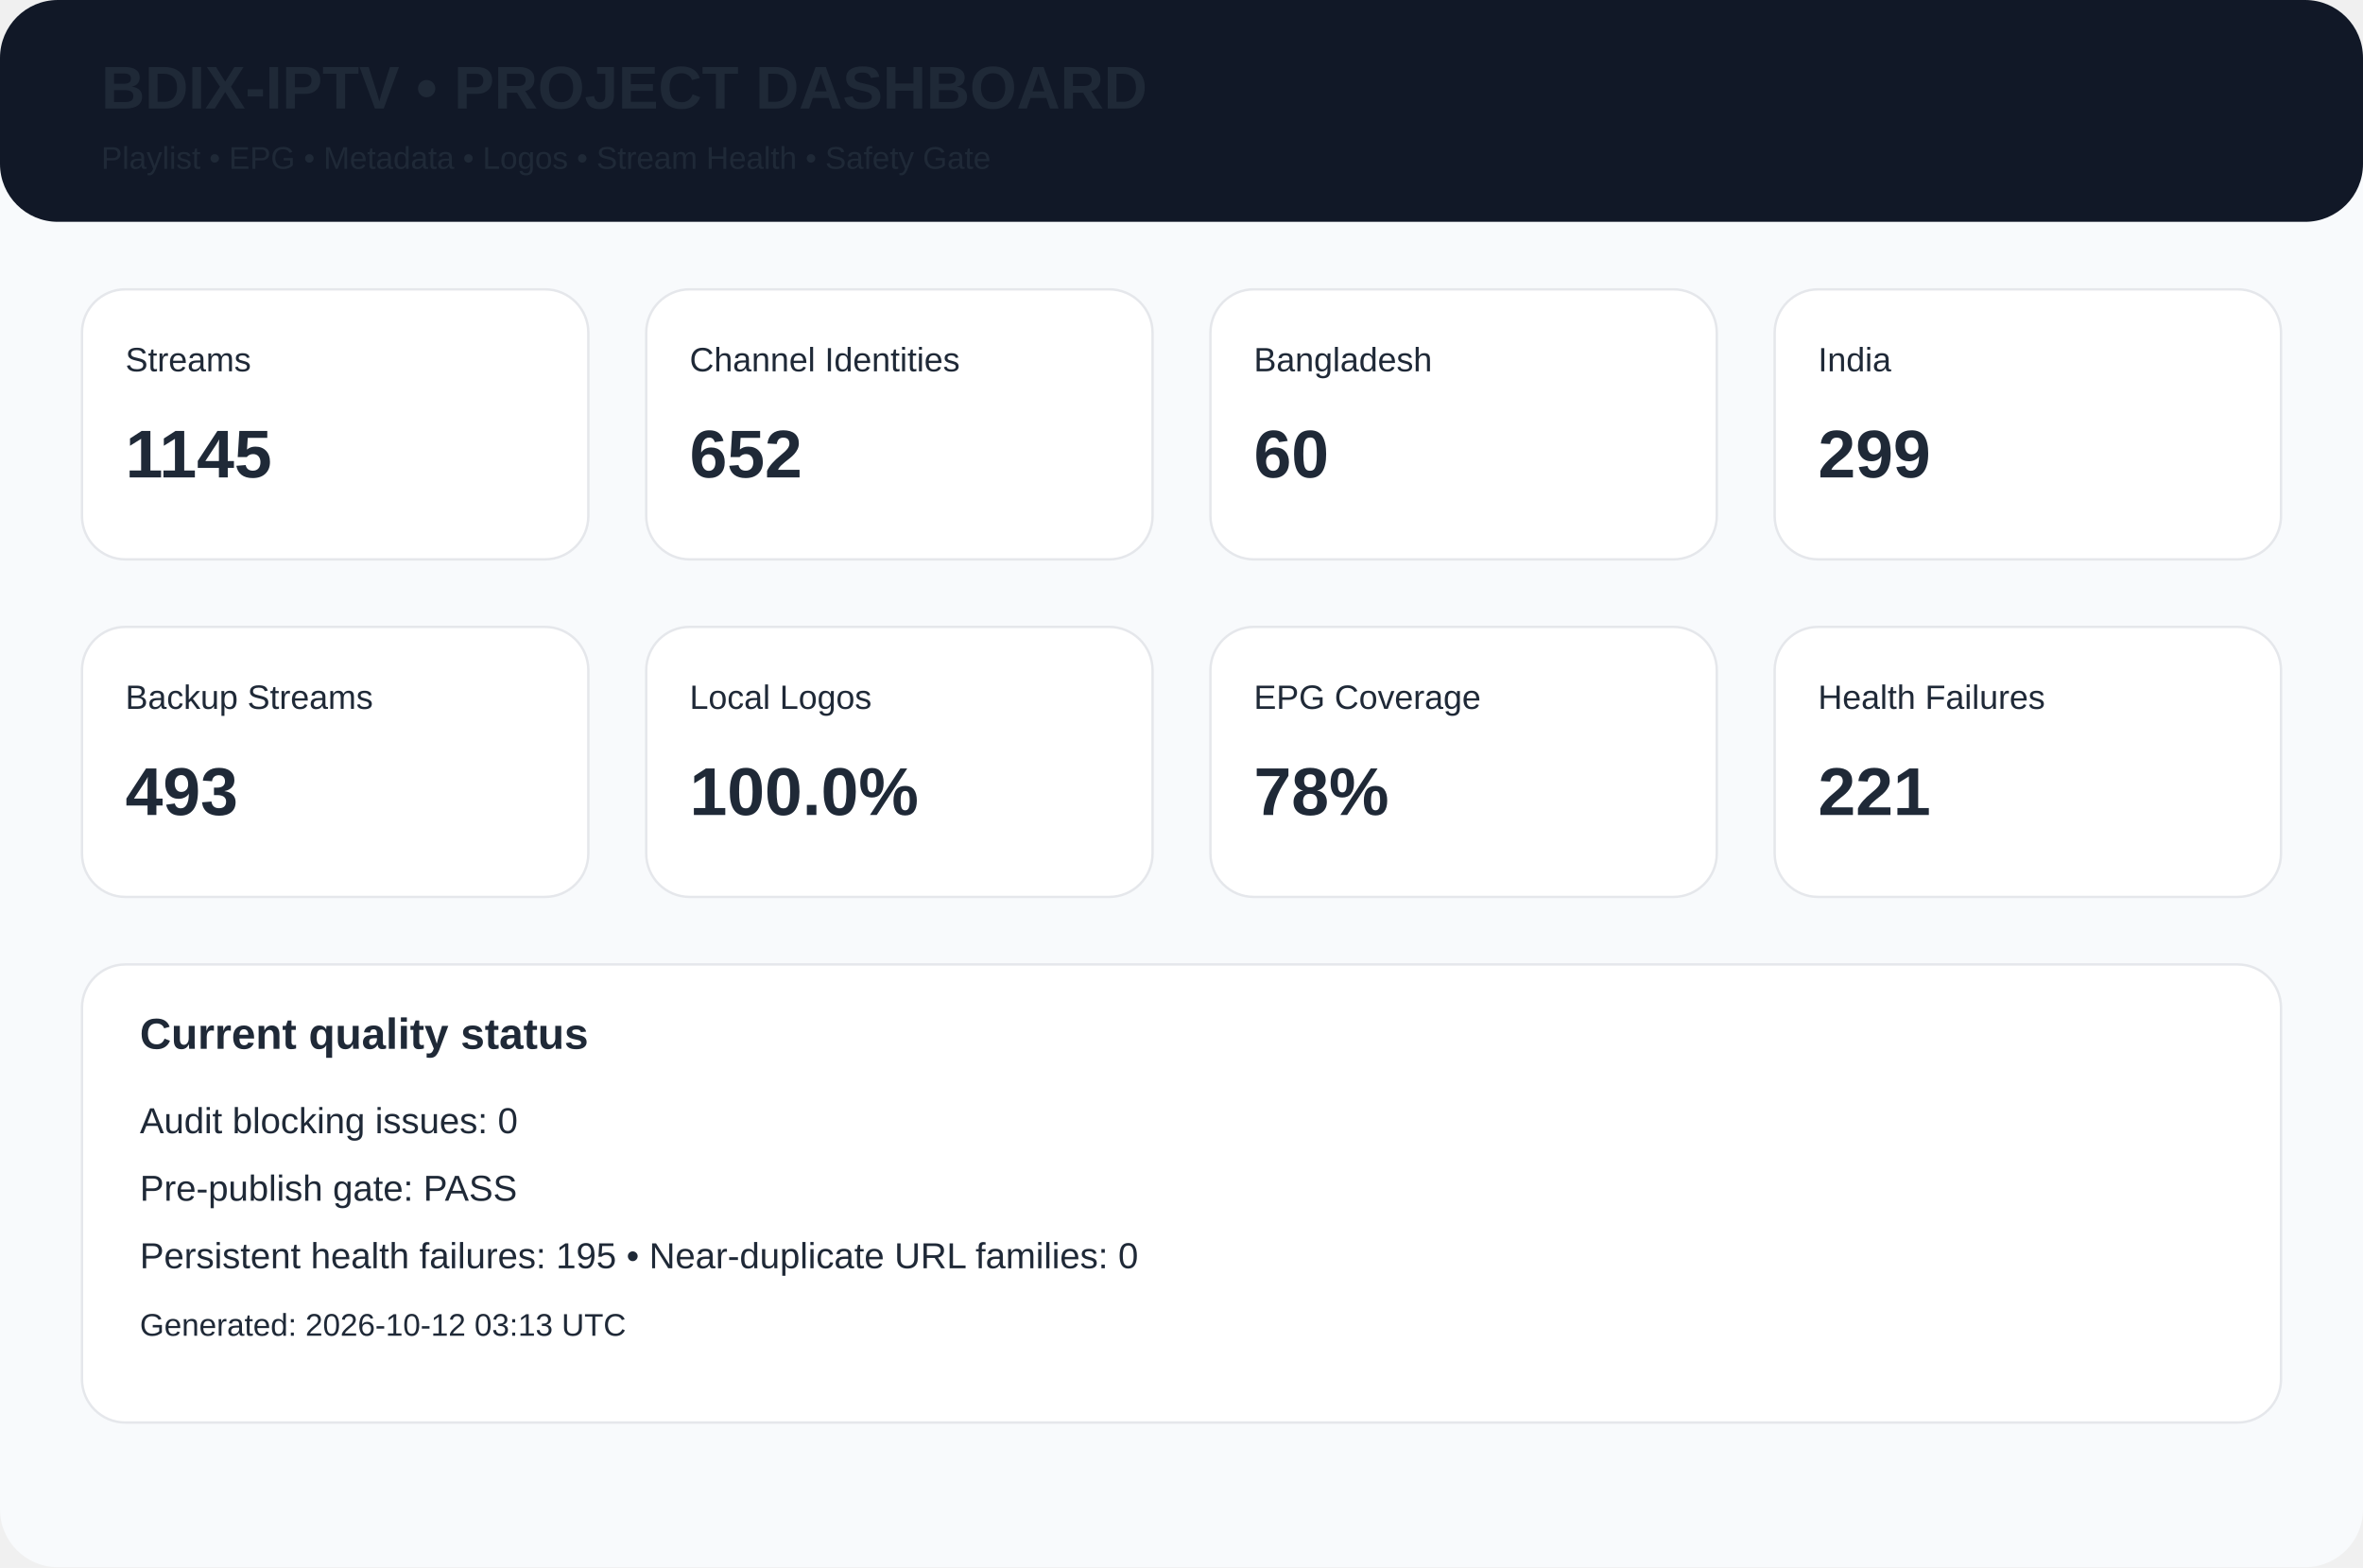
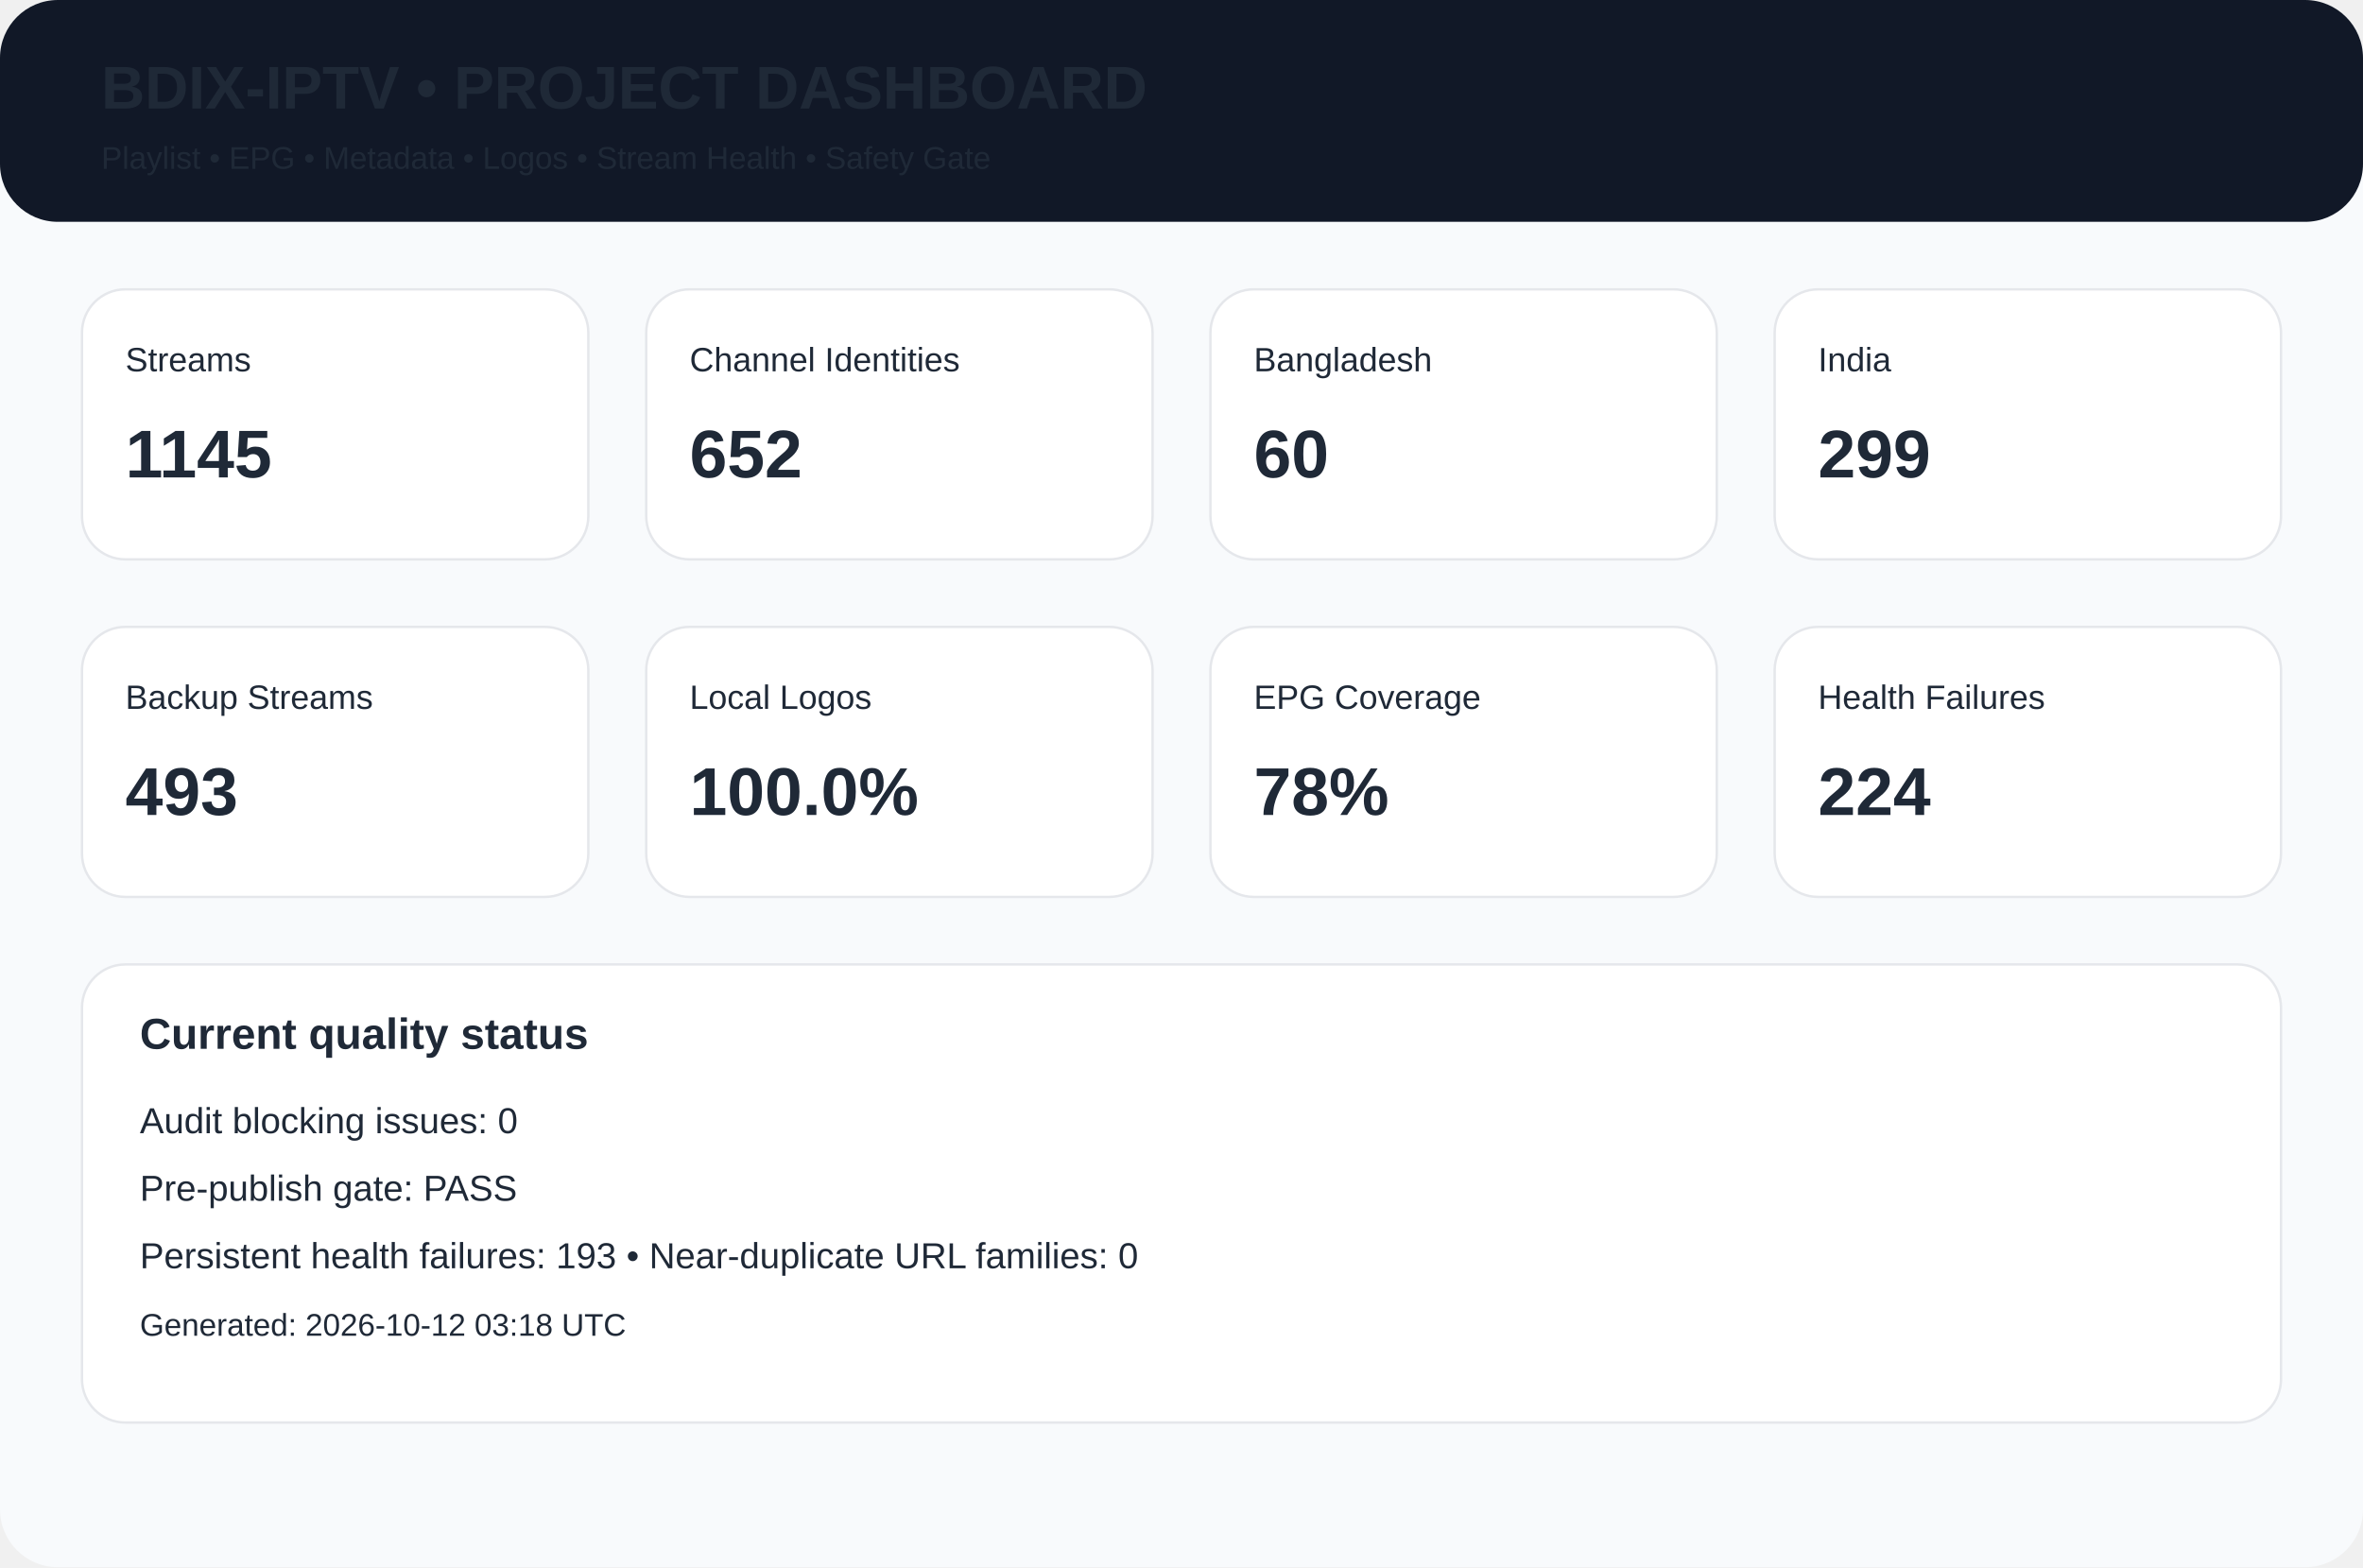
<svg xmlns="http://www.w3.org/2000/svg" width="980" height="650" viewBox="0 0 980 650">
  <rect width="980" height="650" rx="24" fill="#f8fafc" />
  <rect width="980" height="92" rx="24" fill="#111827" />
  <text x="42" y="45" font-family="Arial,Helvetica,sans-serif" font-size="25px" font-weight="700" fill="#1f2937">BDIX-IPTV • PROJECT DASHBOARD</text>
  <text x="42" y="70" font-family="Arial,Helvetica,sans-serif" font-size="13px" font-weight="400" fill="#1f2937">Playlist • EPG • Metadata • Logos • Stream Health • Safety Gate</text>
  <rect x="34" y="120" width="210" height="112" rx="18" fill="white" stroke="#e5e7eb" />
  <text x="52" y="154" font-family="Arial,Helvetica,sans-serif" font-size="14px" font-weight="400" fill="#1f2937">Streams</text>
  <text x="52" y="198" font-family="Arial,Helvetica,sans-serif" font-size="28px" font-weight="700" fill="#1f2937">1145</text>
  <rect x="268" y="120" width="210" height="112" rx="18" fill="white" stroke="#e5e7eb" />
  <text x="286" y="154" font-family="Arial,Helvetica,sans-serif" font-size="14px" font-weight="400" fill="#1f2937">Channel Identities</text>
  <text x="286" y="198" font-family="Arial,Helvetica,sans-serif" font-size="28px" font-weight="700" fill="#1f2937">652</text>
  <rect x="502" y="120" width="210" height="112" rx="18" fill="white" stroke="#e5e7eb" />
  <text x="520" y="154" font-family="Arial,Helvetica,sans-serif" font-size="14px" font-weight="400" fill="#1f2937">Bangladesh</text>
  <text x="520" y="198" font-family="Arial,Helvetica,sans-serif" font-size="28px" font-weight="700" fill="#1f2937">60</text>
  <rect x="736" y="120" width="210" height="112" rx="18" fill="white" stroke="#e5e7eb" />
  <text x="754" y="154" font-family="Arial,Helvetica,sans-serif" font-size="14px" font-weight="400" fill="#1f2937">India</text>
  <text x="754" y="198" font-family="Arial,Helvetica,sans-serif" font-size="28px" font-weight="700" fill="#1f2937">299</text>
  <rect x="34" y="260" width="210" height="112" rx="18" fill="white" stroke="#e5e7eb" />
  <text x="52" y="294" font-family="Arial,Helvetica,sans-serif" font-size="14px" font-weight="400" fill="#1f2937">Backup Streams</text>
  <text x="52" y="338" font-family="Arial,Helvetica,sans-serif" font-size="28px" font-weight="700" fill="#1f2937">493</text>
  <rect x="268" y="260" width="210" height="112" rx="18" fill="white" stroke="#e5e7eb" />
  <text x="286" y="294" font-family="Arial,Helvetica,sans-serif" font-size="14px" font-weight="400" fill="#1f2937">Local Logos</text>
  <text x="286" y="338" font-family="Arial,Helvetica,sans-serif" font-size="28px" font-weight="700" fill="#1f2937">100.0%</text>
  <rect x="502" y="260" width="210" height="112" rx="18" fill="white" stroke="#e5e7eb" />
  <text x="520" y="294" font-family="Arial,Helvetica,sans-serif" font-size="14px" font-weight="400" fill="#1f2937">EPG Coverage</text>
  <text x="520" y="338" font-family="Arial,Helvetica,sans-serif" font-size="28px" font-weight="700" fill="#1f2937">78%</text>
  <rect x="736" y="260" width="210" height="112" rx="18" fill="white" stroke="#e5e7eb" />
  <text x="754" y="294" font-family="Arial,Helvetica,sans-serif" font-size="14px" font-weight="400" fill="#1f2937">Health Failures</text>
-   <text x="754" y="338" font-family="Arial,Helvetica,sans-serif" font-size="28px" font-weight="700" fill="#1f2937">221</text>
+   <text x="754" y="338" font-family="Arial,Helvetica,sans-serif" font-size="28px" font-weight="700" fill="#1f2937">224</text>
  <rect x="34" y="400" width="912" height="190" rx="18" fill="white" stroke="#e5e7eb" />
  <text x="58" y="435" font-family="Arial,Helvetica,sans-serif" font-size="18px" font-weight="700" fill="#1f2937">Current quality status</text>
  <text x="58" y="470" font-family="Arial,Helvetica,sans-serif" font-size="15px" font-weight="400" fill="#1f2937">Audit blocking issues: 0</text>
  <text x="58" y="498" font-family="Arial,Helvetica,sans-serif" font-size="15px" font-weight="400" fill="#1f2937">Pre-publish gate: PASS</text>
-   <text x="58" y="526" font-family="Arial,Helvetica,sans-serif" font-size="15px" font-weight="400" fill="#1f2937">Persistent health failures: 195 • Near-duplicate URL families: 0</text>
-   <text x="58" y="554" font-family="Arial,Helvetica,sans-serif" font-size="13px" font-weight="400" fill="#1f2937">Generated: 2026-10-12 03:13 UTC</text>
+   <text x="58" y="526" font-family="Arial,Helvetica,sans-serif" font-size="15px" font-weight="400" fill="#1f2937">Persistent health failures: 193 • Near-duplicate URL families: 0</text>
+   <text x="58" y="554" font-family="Arial,Helvetica,sans-serif" font-size="13px" font-weight="400" fill="#1f2937">Generated: 2026-10-12 03:18 UTC</text>
</svg>
